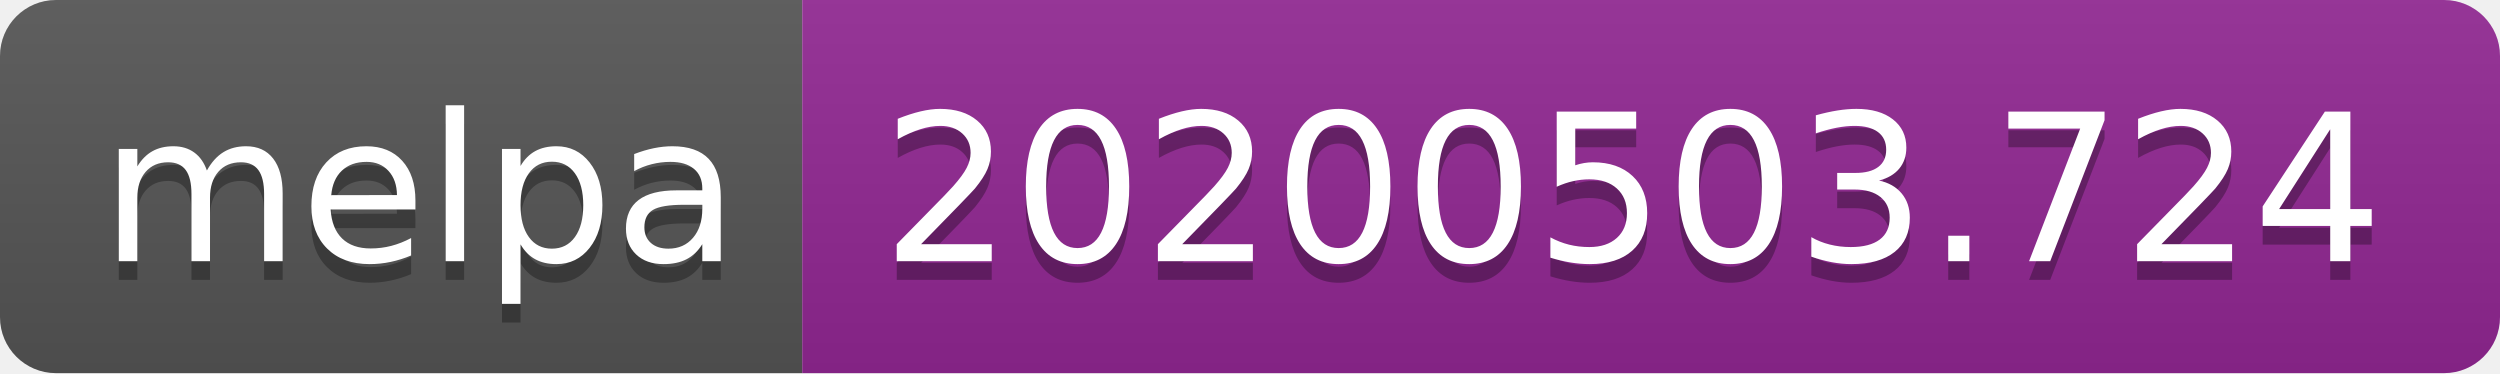
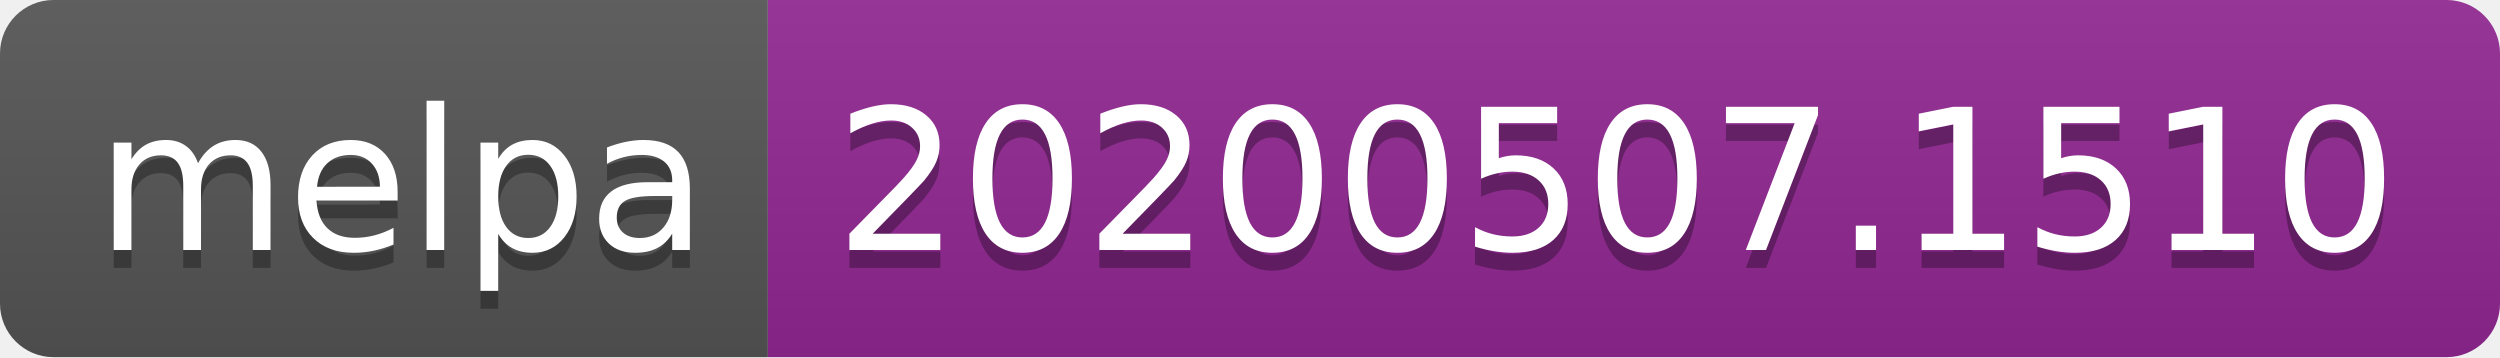
- <svg xmlns="http://www.w3.org/2000/svg" width="134" height="20">
+ <svg xmlns="http://www.w3.org/2000/svg" width="140" height="20">
  <linearGradient id="s" x2="0" y2="100%">
    <stop offset="0" stop-color="#bbb" stop-opacity=".1" />
    <stop offset="1" stop-opacity=".1" />
  </linearGradient>
  <clipPath id="r">
-     <rect width="134" height="20" rx="3" fill="#fff" />
+     <rect width="140" height="20" rx="3" fill="#fff" />
  </clipPath>
  <g clip-path="url(#r)">
    <rect width="43" height="20" fill="#555" />
-     <rect x="43" width="91" height="20" fill="#922793" />
-     <rect width="134" height="20" fill="url(#s)" />
+     <rect x="43" width="97" height="20" fill="#922793" />
+     <rect width="140" height="20" fill="url(#s)" />
  </g>
  <g fill="#fff" text-anchor="middle" font-family="Verdana,Geneva,DejaVu Sans,sans-serif" text-rendering="geometricPrecision" font-size="110">
    <text x="225" y="150" fill="#010101" fill-opacity=".3" transform="scale(.1)" textLength="330">melpa</text>
    <text x="225" y="140" transform="scale(.1)" textLength="330">melpa</text>
-     <text x="875" y="150" fill="#010101" fill-opacity=".3" transform="scale(.1)" textLength="810">20200503.724</text>
-     <text x="875" y="140" transform="scale(.1)" textLength="810">20200503.724</text>
+     <text x="905" y="150" fill="#010101" fill-opacity=".3" transform="scale(.1)" textLength="870">20200507.1510</text>
+     <text x="905" y="140" transform="scale(.1)" textLength="870">20200507.1510</text>
  </g>
</svg>
